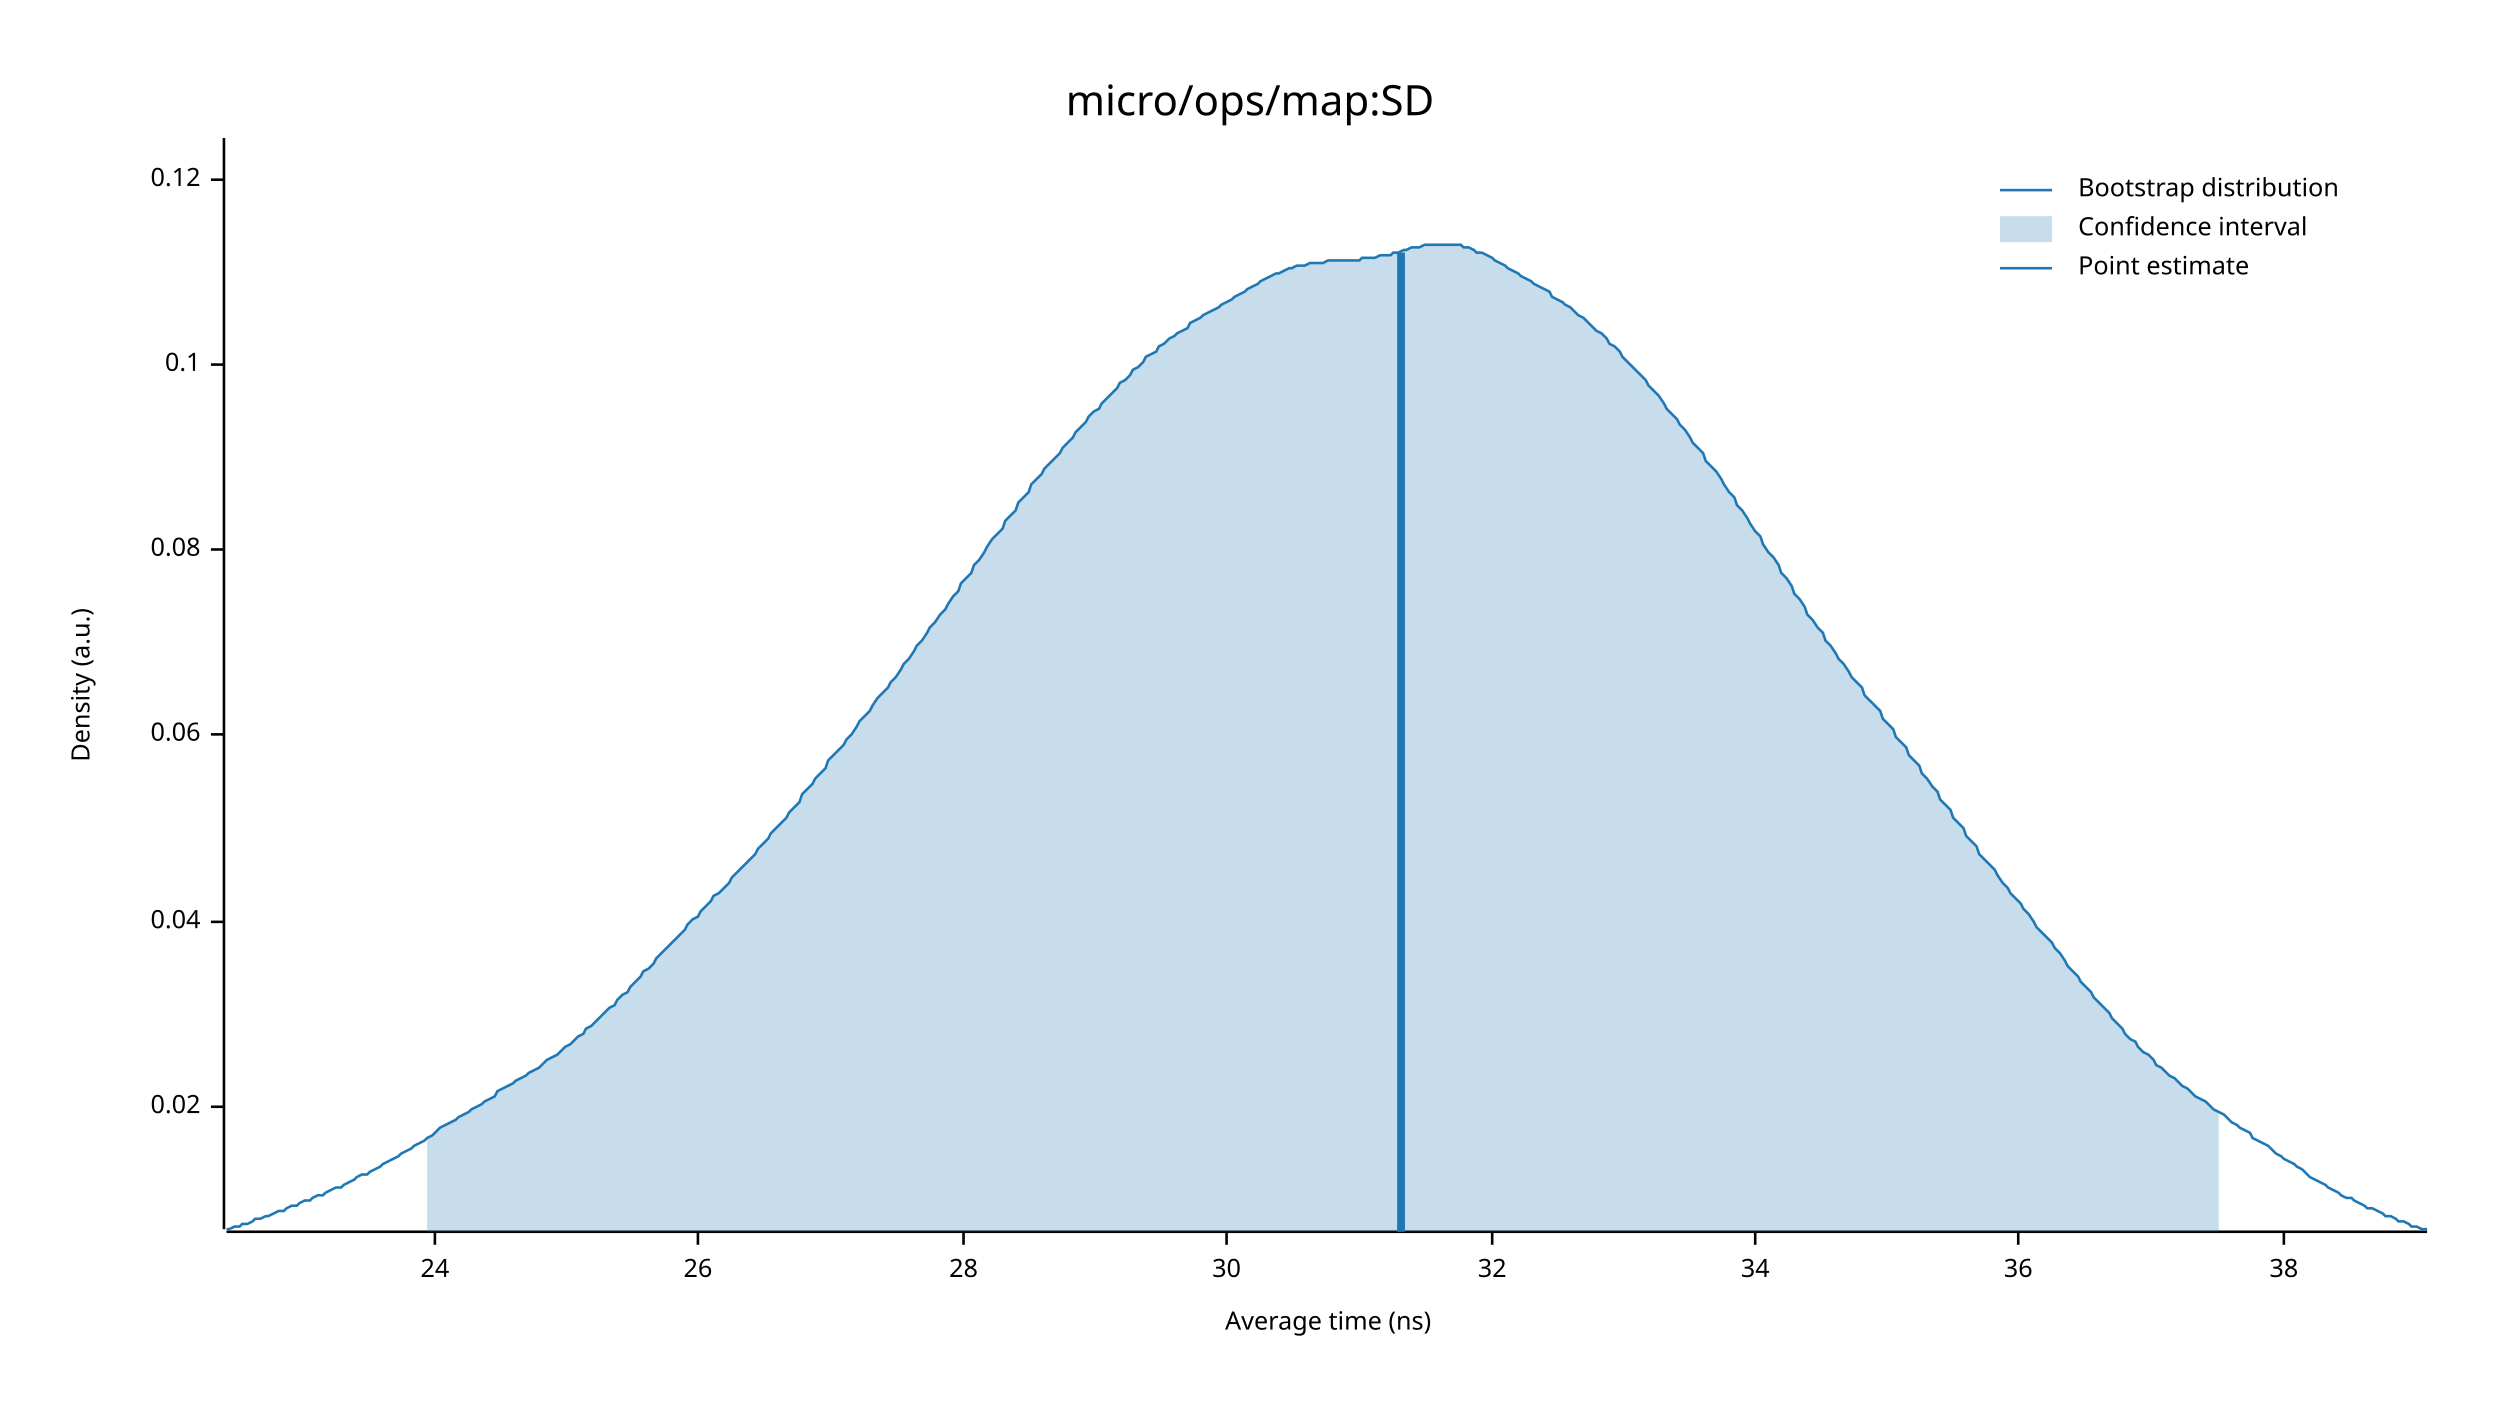
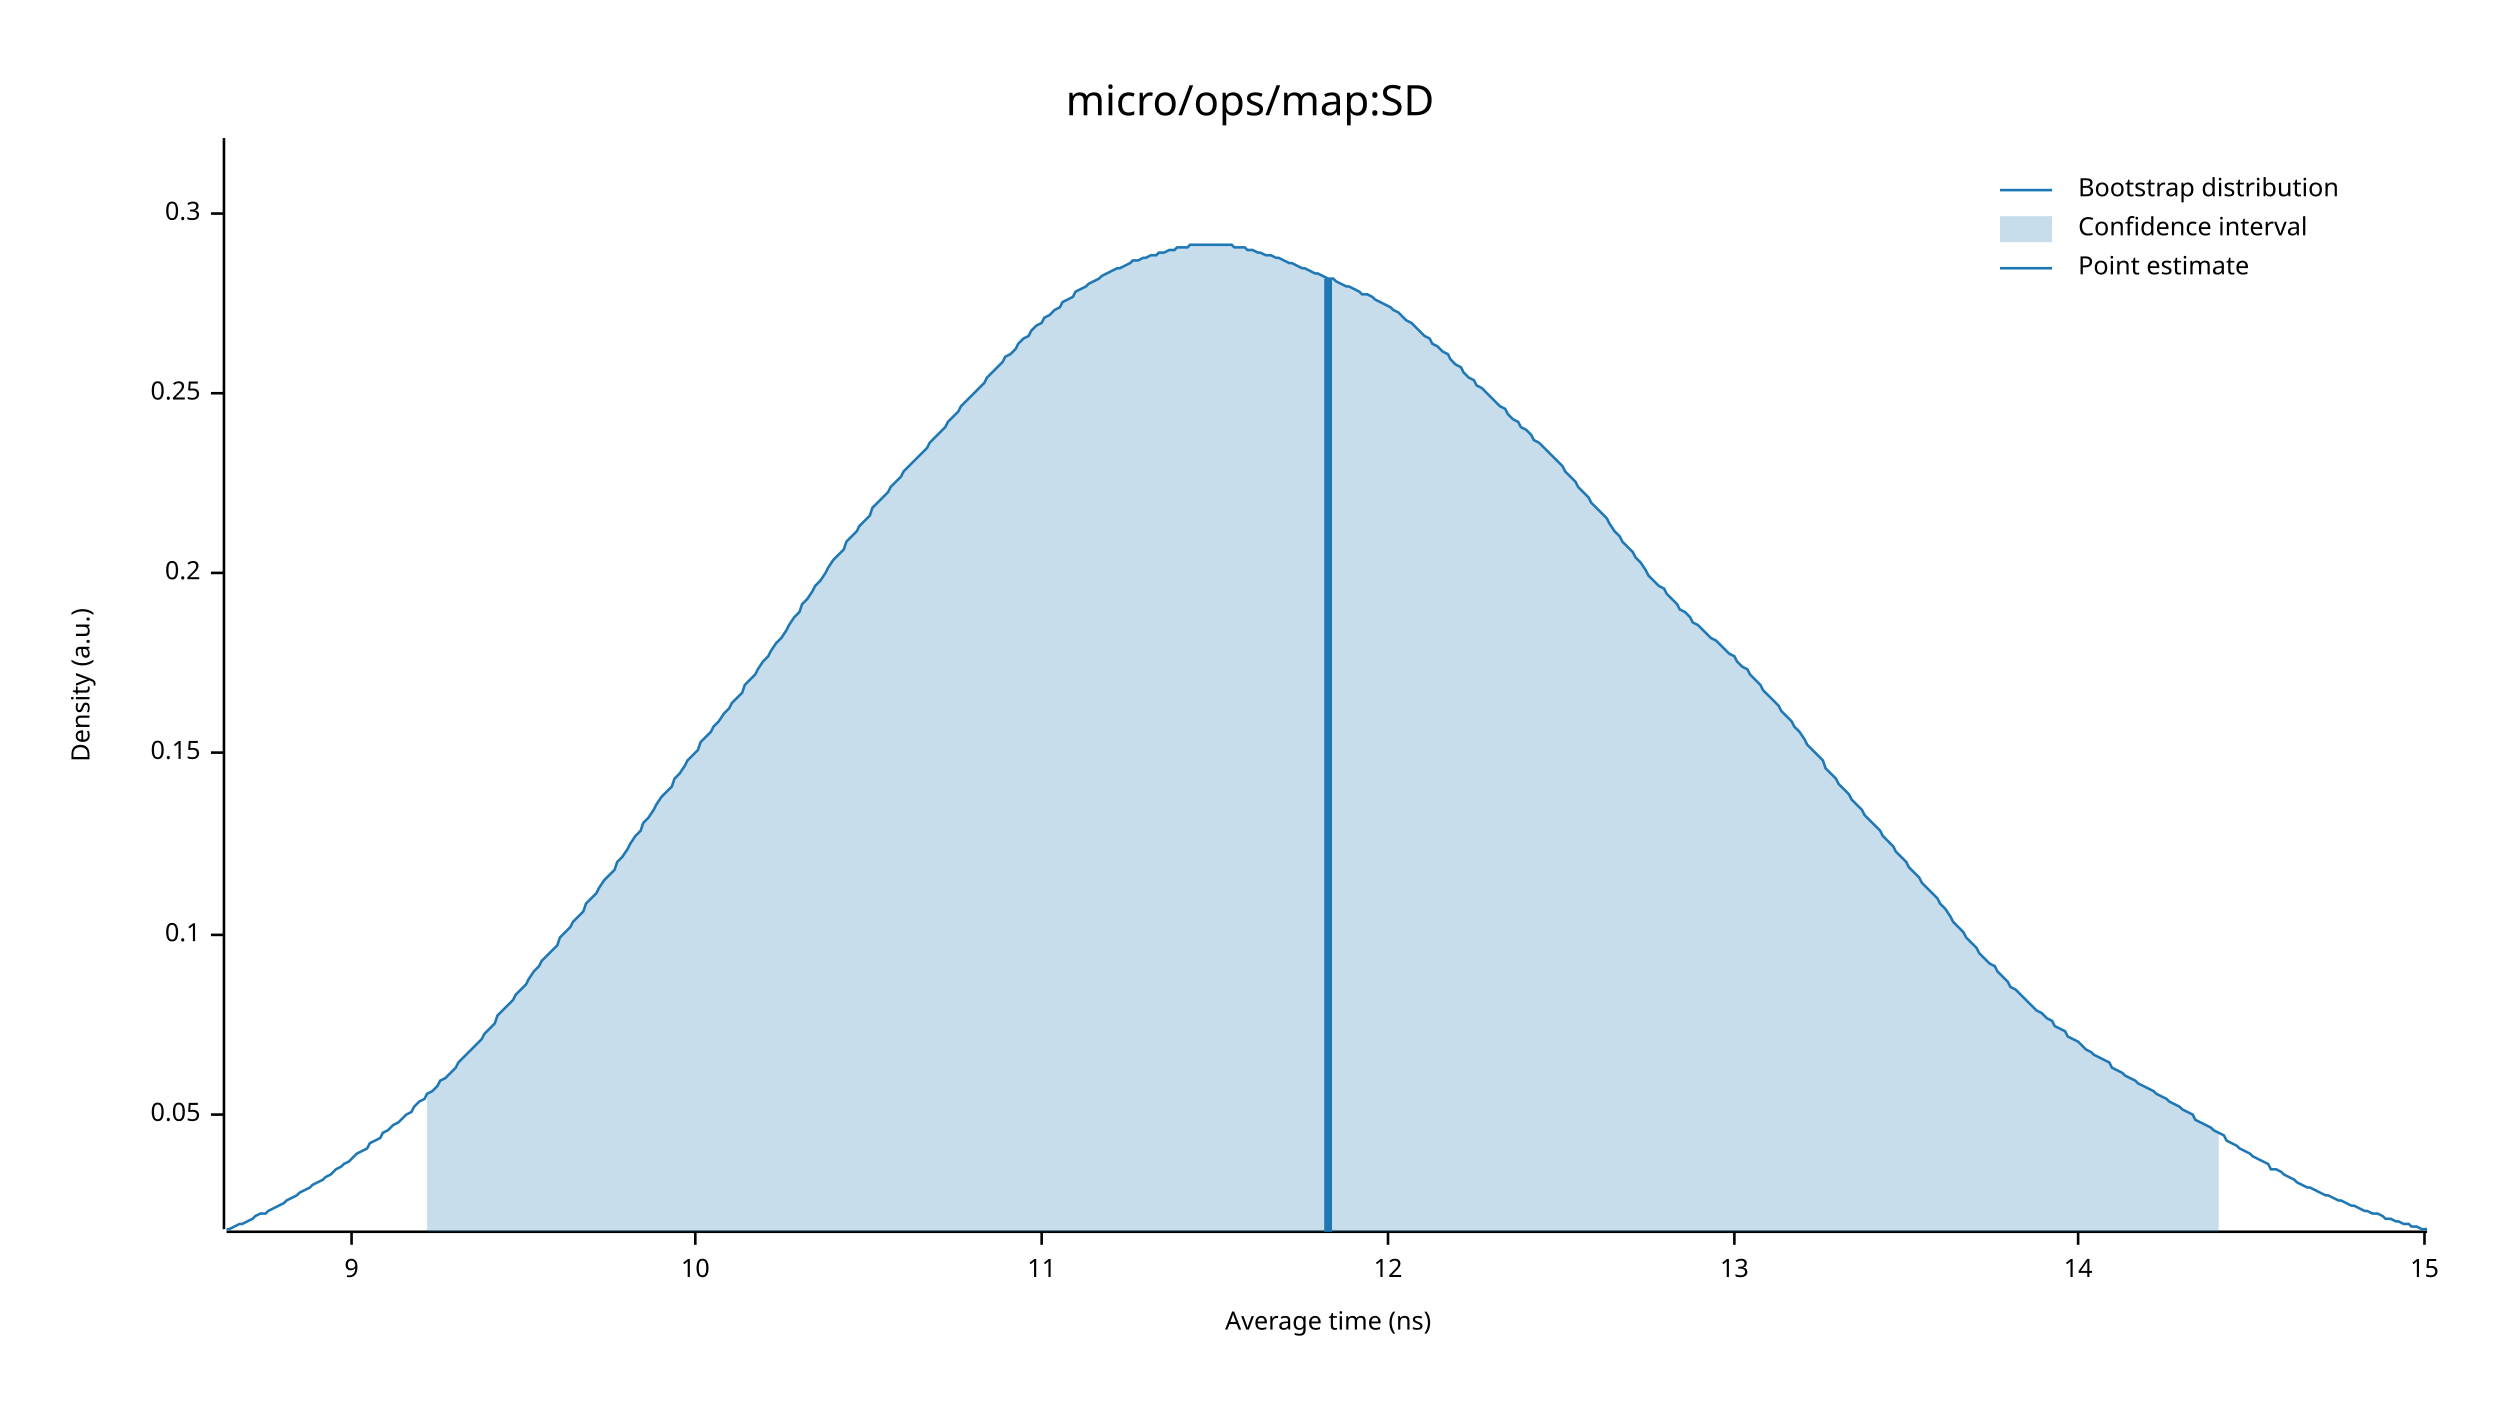
<svg xmlns="http://www.w3.org/2000/svg" width="960" height="540" viewBox="0 0 960 540">
  <text x="480" y="32" dy="0.76em" text-anchor="middle" font-family="sans-serif" font-size="16.129" opacity="1" fill="#000000">
micro/ops/map:SD
</text>
  <text x="27" y="263" dy="0.76em" text-anchor="middle" font-family="sans-serif" font-size="9.677" opacity="1" fill="#000000" transform="rotate(270, 27, 263)">
Density (a.u.)
</text>
  <text x="510" y="513" dy="-0.5ex" text-anchor="middle" font-family="sans-serif" font-size="9.677" opacity="1" fill="#000000">
Average time (ns)
</text>
  <polyline fill="none" opacity="1" stroke="#000000" stroke-width="1" points="86,53 86,472 " />
-   <text x="77" y="425" dy="0.5ex" text-anchor="end" font-family="sans-serif" font-size="9.677" opacity="1" fill="#000000">
- 0.02
+   <text x="77" y="428" dy="0.5ex" text-anchor="end" font-family="sans-serif" font-size="9.677" opacity="1" fill="#000000">
+ 0.05
</text>
-   <polyline fill="none" opacity="1" stroke="#000000" stroke-width="1" points="81,425 86,425 " />
-   <text x="77" y="354" dy="0.5ex" text-anchor="end" font-family="sans-serif" font-size="9.677" opacity="1" fill="#000000">
- 0.04
- </text>
-   <polyline fill="none" opacity="1" stroke="#000000" stroke-width="1" points="81,354 86,354 " />
-   <text x="77" y="282" dy="0.5ex" text-anchor="end" font-family="sans-serif" font-size="9.677" opacity="1" fill="#000000">
- 0.06
- </text>
-   <polyline fill="none" opacity="1" stroke="#000000" stroke-width="1" points="81,282 86,282 " />
-   <text x="77" y="211" dy="0.5ex" text-anchor="end" font-family="sans-serif" font-size="9.677" opacity="1" fill="#000000">
- 0.08
- </text>
-   <polyline fill="none" opacity="1" stroke="#000000" stroke-width="1" points="81,211 86,211 " />
-   <text x="77" y="140" dy="0.5ex" text-anchor="end" font-family="sans-serif" font-size="9.677" opacity="1" fill="#000000">
+   <polyline fill="none" opacity="1" stroke="#000000" stroke-width="1" points="81,428 86,428 " />
+   <text x="77" y="359" dy="0.5ex" text-anchor="end" font-family="sans-serif" font-size="9.677" opacity="1" fill="#000000">
0.1
</text>
-   <polyline fill="none" opacity="1" stroke="#000000" stroke-width="1" points="81,140 86,140 " />
-   <text x="77" y="69" dy="0.5ex" text-anchor="end" font-family="sans-serif" font-size="9.677" opacity="1" fill="#000000">
- 0.12
+   <polyline fill="none" opacity="1" stroke="#000000" stroke-width="1" points="81,359 86,359 " />
+   <text x="77" y="289" dy="0.5ex" text-anchor="end" font-family="sans-serif" font-size="9.677" opacity="1" fill="#000000">
+ 0.15
</text>
-   <polyline fill="none" opacity="1" stroke="#000000" stroke-width="1" points="81,69 86,69 " />
+   <polyline fill="none" opacity="1" stroke="#000000" stroke-width="1" points="81,289 86,289 " />
+   <text x="77" y="220" dy="0.5ex" text-anchor="end" font-family="sans-serif" font-size="9.677" opacity="1" fill="#000000">
+ 0.2
+ </text>
+   <polyline fill="none" opacity="1" stroke="#000000" stroke-width="1" points="81,220 86,220 " />
+   <text x="77" y="151" dy="0.5ex" text-anchor="end" font-family="sans-serif" font-size="9.677" opacity="1" fill="#000000">
+ 0.25
+ </text>
+   <polyline fill="none" opacity="1" stroke="#000000" stroke-width="1" points="81,151 86,151 " />
+   <text x="77" y="82" dy="0.5ex" text-anchor="end" font-family="sans-serif" font-size="9.677" opacity="1" fill="#000000">
+ 0.3
+ </text>
+   <polyline fill="none" opacity="1" stroke="#000000" stroke-width="1" points="81,82 86,82 " />
  <polyline fill="none" opacity="1" stroke="#000000" stroke-width="1" points="87,473 932,473 " />
-   <text x="167" y="483" dy="0.76em" text-anchor="middle" font-family="sans-serif" font-size="9.677" opacity="1" fill="#000000">
- 24
+   <text x="135" y="483" dy="0.76em" text-anchor="middle" font-family="sans-serif" font-size="9.677" opacity="1" fill="#000000">
+ 9
</text>
-   <polyline fill="none" opacity="1" stroke="#000000" stroke-width="1" points="167,473 167,478 " />
-   <text x="268" y="483" dy="0.76em" text-anchor="middle" font-family="sans-serif" font-size="9.677" opacity="1" fill="#000000">
- 26
+   <polyline fill="none" opacity="1" stroke="#000000" stroke-width="1" points="135,473 135,478 " />
+   <text x="267" y="483" dy="0.76em" text-anchor="middle" font-family="sans-serif" font-size="9.677" opacity="1" fill="#000000">
+ 10
</text>
-   <polyline fill="none" opacity="1" stroke="#000000" stroke-width="1" points="268,473 268,478 " />
-   <text x="370" y="483" dy="0.76em" text-anchor="middle" font-family="sans-serif" font-size="9.677" opacity="1" fill="#000000">
- 28
+   <polyline fill="none" opacity="1" stroke="#000000" stroke-width="1" points="267,473 267,478 " />
+   <text x="400" y="483" dy="0.76em" text-anchor="middle" font-family="sans-serif" font-size="9.677" opacity="1" fill="#000000">
+ 11
</text>
-   <polyline fill="none" opacity="1" stroke="#000000" stroke-width="1" points="370,473 370,478 " />
-   <text x="471" y="483" dy="0.76em" text-anchor="middle" font-family="sans-serif" font-size="9.677" opacity="1" fill="#000000">
- 30
+   <polyline fill="none" opacity="1" stroke="#000000" stroke-width="1" points="400,473 400,478 " />
+   <text x="533" y="483" dy="0.76em" text-anchor="middle" font-family="sans-serif" font-size="9.677" opacity="1" fill="#000000">
+ 12
</text>
-   <polyline fill="none" opacity="1" stroke="#000000" stroke-width="1" points="471,473 471,478 " />
-   <text x="573" y="483" dy="0.76em" text-anchor="middle" font-family="sans-serif" font-size="9.677" opacity="1" fill="#000000">
- 32
+   <polyline fill="none" opacity="1" stroke="#000000" stroke-width="1" points="533,473 533,478 " />
+   <text x="666" y="483" dy="0.76em" text-anchor="middle" font-family="sans-serif" font-size="9.677" opacity="1" fill="#000000">
+ 13
</text>
-   <polyline fill="none" opacity="1" stroke="#000000" stroke-width="1" points="573,473 573,478 " />
-   <text x="674" y="483" dy="0.76em" text-anchor="middle" font-family="sans-serif" font-size="9.677" opacity="1" fill="#000000">
- 34
+   <polyline fill="none" opacity="1" stroke="#000000" stroke-width="1" points="666,473 666,478 " />
+   <text x="798" y="483" dy="0.76em" text-anchor="middle" font-family="sans-serif" font-size="9.677" opacity="1" fill="#000000">
+ 14
</text>
-   <polyline fill="none" opacity="1" stroke="#000000" stroke-width="1" points="674,473 674,478 " />
-   <text x="775" y="483" dy="0.76em" text-anchor="middle" font-family="sans-serif" font-size="9.677" opacity="1" fill="#000000">
- 36
+   <polyline fill="none" opacity="1" stroke="#000000" stroke-width="1" points="798,473 798,478 " />
+   <text x="931" y="483" dy="0.76em" text-anchor="middle" font-family="sans-serif" font-size="9.677" opacity="1" fill="#000000">
+ 15
</text>
-   <polyline fill="none" opacity="1" stroke="#000000" stroke-width="1" points="775,473 775,478 " />
-   <text x="877" y="483" dy="0.76em" text-anchor="middle" font-family="sans-serif" font-size="9.677" opacity="1" fill="#000000">
- 38
- </text>
-   <polyline fill="none" opacity="1" stroke="#000000" stroke-width="1" points="877,473 877,478 " />
-   <polyline fill="none" opacity="1" stroke="#1F78B4" stroke-width="1" points="87,472 88,472 90,471 92,471 93,470 95,470 97,469 98,468 100,468 102,467 103,467 105,466 107,465 109,465 110,464 112,463 114,463 115,462 117,461 119,461 120,460 122,459 124,459 125,458 127,457 129,456 131,456 132,455 134,454 136,453 137,452 139,451 141,451 142,450 144,449 146,448 147,447 149,446 151,445 153,444 154,443 156,442 158,441 159,440 161,439 163,438 164,437 166,436 168,434 169,433 171,432 173,431 175,430 176,429 178,428 180,427 181,426 183,425 185,424 186,423 188,422 190,421 191,419 193,418 195,417 197,416 198,415 200,414 202,413 203,412 205,411 207,410 208,409 210,407 212,406 214,405 215,404 217,402 219,401 220,400 222,398 224,397 225,395 227,394 229,392 230,391 232,389 234,387 236,386 237,384 239,382 241,381 242,379 244,377 246,375 247,373 249,372 251,370 252,368 254,366 256,364 258,362 259,361 261,359 263,357 264,355 266,353 268,352 269,350 271,348 273,346 274,344 276,343 278,341 280,339 281,337 283,335 285,333 286,332 288,330 290,328 291,326 293,324 295,322 296,320 298,318 300,316 302,314 303,312 305,310 307,308 308,305 310,303 312,301 313,299 315,297 317,295 318,292 320,290 322,288 324,286 325,284 327,282 329,279 330,277 332,275 334,273 335,271 337,268 339,266 341,264 342,262 344,260 346,257 347,255 349,253 351,250 352,248 354,246 356,243 357,241 359,239 361,236 363,234 364,232 366,229 368,227 369,224 371,222 373,220 374,217 376,215 378,212 379,210 381,207 383,205 385,203 386,200 388,198 390,196 391,193 393,191 395,189 396,186 398,184 400,182 401,180 403,178 405,176 407,174 408,172 410,170 412,168 413,166 415,164 417,162 418,160 420,158 422,157 423,155 425,153 427,151 429,149 430,147 432,146 434,144 435,142 437,141 439,139 440,137 442,136 444,135 445,133 447,132 449,130 451,129 452,128 454,127 456,126 457,124 459,123 461,122 462,121 464,120 466,119 468,118 469,117 471,116 473,115 474,114 476,113 478,112 479,111 481,110 483,109 484,108 486,107 488,106 490,105 491,105 493,104 495,103 496,103 498,102 500,102 501,102 503,101 505,101 506,101 508,101 510,100 512,100 513,100 515,100 517,100 518,100 520,100 522,100 523,99 525,99 527,99 528,99 530,98 532,98 534,98 535,97 537,97 539,96 540,96 542,95 544,95 545,95 547,94 549,94 550,94 552,94 554,94 556,94 557,94 559,94 561,94 562,95 564,95 566,96 567,97 569,97 571,98 573,99 574,100 576,101 578,102 579,103 581,104 583,105 584,106 586,107 588,108 589,109 591,110 593,111 595,112 596,114 598,115 600,116 601,117 603,118 605,120 606,121 608,122 610,124 611,125 613,127 615,128 617,130 618,132 620,133 622,135 623,137 625,139 627,141 628,142 630,144 632,146 633,148 635,150 637,152 639,155 640,157 642,159 644,161 645,163 647,165 649,168 650,170 652,172 654,174 655,177 657,179 659,181 661,184 662,186 664,189 666,191 667,194 669,196 671,199 672,201 674,204 676,206 677,209 679,212 681,214 683,217 684,220 686,222 688,225 689,228 691,230 693,233 694,236 696,238 698,241 700,243 701,246 703,248 705,251 706,253 708,255 710,258 711,260 713,262 715,264 716,267 718,269 720,271 722,273 723,276 725,278 727,280 728,283 730,285 732,287 733,290 735,292 737,294 738,297 740,299 742,302 744,304 745,307 747,309 749,311 750,314 752,316 754,318 755,321 757,323 759,325 760,328 762,330 764,332 766,334 767,336 769,339 771,341 772,343 774,345 776,347 777,349 779,351 781,354 782,356 784,358 786,360 788,362 789,364 791,366 793,369 794,371 796,373 798,375 799,377 801,379 803,381 804,383 806,385 808,387 810,389 811,391 813,393 815,395 816,397 818,399 820,400 821,402 823,404 825,405 827,407 828,409 830,410 832,412 833,413 835,414 837,416 838,417 840,418 842,420 843,421 845,422 847,423 849,425 850,426 852,427 854,428 855,429 857,431 859,432 860,433 862,434 864,435 865,437 867,438 869,439 871,440 872,441 874,443 876,444 877,445 879,446 881,447 882,448 884,449 886,451 887,452 889,453 891,454 893,455 894,456 896,457 898,458 899,459 901,460 903,460 904,461 906,462 908,463 909,464 911,464 913,465 915,466 916,467 918,467 920,468 921,469 923,469 925,470 926,471 928,471 930,472 932,472 " />
-   <polygon opacity="0.25" fill="#1F78B4" points="164,437 166,436 168,434 169,433 171,432 173,431 175,430 176,429 178,428 180,427 181,426 183,425 185,424 186,423 188,422 190,421 191,419 193,418 195,417 197,416 198,415 200,414 202,413 203,412 205,411 207,410 208,409 210,407 212,406 214,405 215,404 217,402 219,401 220,400 222,398 224,397 225,395 227,394 229,392 230,391 232,389 234,387 236,386 237,384 239,382 241,381 242,379 244,377 246,375 247,373 249,372 251,370 252,368 254,366 256,364 258,362 259,361 261,359 263,357 264,355 266,353 268,352 269,350 271,348 273,346 274,344 276,343 278,341 280,339 281,337 283,335 285,333 286,332 288,330 290,328 291,326 293,324 295,322 296,320 298,318 300,316 302,314 303,312 305,310 307,308 308,305 310,303 312,301 313,299 315,297 317,295 318,292 320,290 322,288 324,286 325,284 327,282 329,279 330,277 332,275 334,273 335,271 337,268 339,266 341,264 342,262 344,260 346,257 347,255 349,253 351,250 352,248 354,246 356,243 357,241 359,239 361,236 363,234 364,232 366,229 368,227 369,224 371,222 373,220 374,217 376,215 378,212 379,210 381,207 383,205 385,203 386,200 388,198 390,196 391,193 393,191 395,189 396,186 398,184 400,182 401,180 403,178 405,176 407,174 408,172 410,170 412,168 413,166 415,164 417,162 418,160 420,158 422,157 423,155 425,153 427,151 429,149 430,147 432,146 434,144 435,142 437,141 439,139 440,137 442,136 444,135 445,133 447,132 449,130 451,129 452,128 454,127 456,126 457,124 459,123 461,122 462,121 464,120 466,119 468,118 469,117 471,116 473,115 474,114 476,113 478,112 479,111 481,110 483,109 484,108 486,107 488,106 490,105 491,105 493,104 495,103 496,103 498,102 500,102 501,102 503,101 505,101 506,101 508,101 510,100 512,100 513,100 515,100 517,100 518,100 520,100 522,100 523,99 525,99 527,99 528,99 530,98 532,98 534,98 535,97 537,97 539,96 540,96 542,95 544,95 545,95 547,94 549,94 550,94 552,94 554,94 556,94 557,94 559,94 561,94 562,95 564,95 566,96 567,97 569,97 571,98 573,99 574,100 576,101 578,102 579,103 581,104 583,105 584,106 586,107 588,108 589,109 591,110 593,111 595,112 596,114 598,115 600,116 601,117 603,118 605,120 606,121 608,122 610,124 611,125 613,127 615,128 617,130 618,132 620,133 622,135 623,137 625,139 627,141 628,142 630,144 632,146 633,148 635,150 637,152 639,155 640,157 642,159 644,161 645,163 647,165 649,168 650,170 652,172 654,174 655,177 657,179 659,181 661,184 662,186 664,189 666,191 667,194 669,196 671,199 672,201 674,204 676,206 677,209 679,212 681,214 683,217 684,220 686,222 688,225 689,228 691,230 693,233 694,236 696,238 698,241 700,243 701,246 703,248 705,251 706,253 708,255 710,258 711,260 713,262 715,264 716,267 718,269 720,271 722,273 723,276 725,278 727,280 728,283 730,285 732,287 733,290 735,292 737,294 738,297 740,299 742,302 744,304 745,307 747,309 749,311 750,314 752,316 754,318 755,321 757,323 759,325 760,328 762,330 764,332 766,334 767,336 769,339 771,341 772,343 774,345 776,347 777,349 779,351 781,354 782,356 784,358 786,360 788,362 789,364 791,366 793,369 794,371 796,373 798,375 799,377 801,379 803,381 804,383 806,385 808,387 810,389 811,391 813,393 815,395 816,397 818,399 820,400 821,402 823,404 825,405 827,407 828,409 830,410 832,412 833,413 835,414 837,416 838,417 840,418 842,420 843,421 845,422 847,423 849,425 850,426 852,427 852,473 164,473 " />
-   <polyline fill="none" opacity="1" stroke="#1F78B4" stroke-width="3" points="538,473 538,97 " />
+   <polyline fill="none" opacity="1" stroke="#000000" stroke-width="1" points="931,473 931,478 " />
+   <polyline fill="none" opacity="1" stroke="#1F78B4" stroke-width="1" points="87,472 88,472 90,471 92,470 93,470 95,469 97,468 98,467 100,466 102,466 103,465 105,464 107,463 109,462 110,461 112,460 114,459 115,458 117,457 119,456 120,455 122,454 124,453 125,452 127,451 129,449 131,448 132,447 134,446 136,444 137,443 139,442 141,441 142,439 144,438 146,437 147,435 149,434 151,432 153,431 154,430 156,428 158,427 159,425 161,423 163,422 164,420 166,419 168,417 169,415 171,414 173,412 175,410 176,408 178,406 180,404 181,403 183,401 185,399 186,397 188,395 190,393 191,390 193,388 195,386 197,384 198,382 200,380 202,378 203,376 205,373 207,371 208,369 210,367 212,365 214,363 215,360 217,358 219,356 220,354 222,352 224,350 225,347 227,345 229,343 230,341 232,338 234,336 236,334 237,331 239,329 241,326 242,324 244,321 246,319 247,316 249,314 251,311 252,309 254,306 256,304 258,302 259,299 261,297 263,294 264,292 266,290 268,288 269,285 271,283 273,281 274,279 276,277 278,274 280,272 281,270 283,268 285,266 286,263 288,261 290,259 291,257 293,254 295,252 296,250 298,247 300,245 302,242 303,240 305,237 307,235 308,232 310,230 312,227 313,225 315,223 317,220 318,218 320,215 322,213 324,211 325,208 327,206 329,204 330,202 332,200 334,198 335,195 337,193 339,191 341,189 342,187 344,185 346,183 347,181 349,179 351,177 352,176 354,174 356,172 357,170 359,168 361,166 363,164 364,162 366,160 368,158 369,156 371,154 373,152 374,151 376,149 378,147 379,145 381,143 383,141 385,139 386,137 388,136 390,134 391,132 393,130 395,129 396,127 398,125 400,124 401,122 403,121 405,119 407,118 408,116 410,115 412,114 413,112 415,111 417,110 418,109 420,108 422,107 423,106 425,105 427,104 429,103 430,103 432,102 434,101 435,100 437,100 439,99 440,99 442,98 444,98 445,97 447,97 449,96 451,96 452,95 454,95 456,95 457,94 459,94 461,94 462,94 464,94 466,94 468,94 469,94 471,94 473,94 474,95 476,95 478,95 479,96 481,96 483,97 484,97 486,98 488,98 490,99 491,99 493,100 495,101 496,101 498,102 500,103 501,103 503,104 505,105 506,105 508,106 510,107 512,107 513,108 515,109 517,110 518,110 520,111 522,112 523,113 525,113 527,114 528,115 530,116 532,117 534,118 535,119 537,120 539,122 540,123 542,124 544,126 545,127 547,129 549,130 550,132 552,133 554,135 556,136 557,138 559,140 561,141 562,143 564,145 566,146 567,148 569,149 571,151 573,153 574,154 576,156 578,157 579,159 581,161 583,162 584,164 586,165 588,167 589,169 591,170 593,172 595,174 596,175 598,177 600,179 601,181 603,183 605,185 606,187 608,189 610,191 611,193 613,195 615,197 617,199 618,201 620,204 622,206 623,208 625,210 627,212 628,214 630,216 632,219 633,221 635,223 637,225 639,226 640,228 642,230 644,232 645,234 647,235 649,237 650,239 652,240 654,242 655,243 657,245 659,246 661,248 662,249 664,251 666,252 667,254 669,256 671,257 672,259 674,261 676,263 677,265 679,267 681,269 683,271 684,273 686,275 688,277 689,279 691,281 693,284 694,286 696,288 698,290 700,292 701,295 703,297 705,299 706,301 708,303 710,305 711,307 713,309 715,311 716,313 718,315 720,317 722,319 723,321 725,323 727,325 728,327 730,329 732,331 733,333 735,335 737,337 738,339 740,341 742,343 744,345 745,347 747,349 749,352 750,354 752,356 754,358 755,360 757,362 759,364 760,366 762,368 764,370 766,371 767,373 769,375 771,377 772,379 774,380 776,382 777,383 779,385 781,387 782,388 784,389 786,391 788,392 789,394 791,395 793,396 794,398 796,399 798,400 799,401 801,403 803,404 804,405 806,406 808,407 810,408 811,410 813,411 815,412 816,413 818,414 820,415 821,416 823,417 825,418 827,419 828,420 830,421 832,422 833,423 835,424 837,425 838,426 840,427 842,428 843,430 845,431 847,432 849,433 850,434 852,435 854,436 855,438 857,439 859,440 860,441 862,442 864,443 865,444 867,445 869,446 871,447 872,449 874,449 876,450 877,451 879,452 881,453 882,454 884,455 886,456 887,456 889,457 891,458 893,459 894,459 896,460 898,461 899,461 901,462 903,463 904,463 906,464 908,465 909,465 911,466 913,466 915,467 916,468 918,468 920,469 921,469 923,470 925,470 926,471 928,471 930,472 932,472 " />
+   <polygon opacity="0.25" fill="#1F78B4" points="164,420 166,419 168,417 169,415 171,414 173,412 175,410 176,408 178,406 180,404 181,403 183,401 185,399 186,397 188,395 190,393 191,390 193,388 195,386 197,384 198,382 200,380 202,378 203,376 205,373 207,371 208,369 210,367 212,365 214,363 215,360 217,358 219,356 220,354 222,352 224,350 225,347 227,345 229,343 230,341 232,338 234,336 236,334 237,331 239,329 241,326 242,324 244,321 246,319 247,316 249,314 251,311 252,309 254,306 256,304 258,302 259,299 261,297 263,294 264,292 266,290 268,288 269,285 271,283 273,281 274,279 276,277 278,274 280,272 281,270 283,268 285,266 286,263 288,261 290,259 291,257 293,254 295,252 296,250 298,247 300,245 302,242 303,240 305,237 307,235 308,232 310,230 312,227 313,225 315,223 317,220 318,218 320,215 322,213 324,211 325,208 327,206 329,204 330,202 332,200 334,198 335,195 337,193 339,191 341,189 342,187 344,185 346,183 347,181 349,179 351,177 352,176 354,174 356,172 357,170 359,168 361,166 363,164 364,162 366,160 368,158 369,156 371,154 373,152 374,151 376,149 378,147 379,145 381,143 383,141 385,139 386,137 388,136 390,134 391,132 393,130 395,129 396,127 398,125 400,124 401,122 403,121 405,119 407,118 408,116 410,115 412,114 413,112 415,111 417,110 418,109 420,108 422,107 423,106 425,105 427,104 429,103 430,103 432,102 434,101 435,100 437,100 439,99 440,99 442,98 444,98 445,97 447,97 449,96 451,96 452,95 454,95 456,95 457,94 459,94 461,94 462,94 464,94 466,94 468,94 469,94 471,94 473,94 474,95 476,95 478,95 479,96 481,96 483,97 484,97 486,98 488,98 490,99 491,99 493,100 495,101 496,101 498,102 500,103 501,103 503,104 505,105 506,105 508,106 510,107 512,107 513,108 515,109 517,110 518,110 520,111 522,112 523,113 525,113 527,114 528,115 530,116 532,117 534,118 535,119 537,120 539,122 540,123 542,124 544,126 545,127 547,129 549,130 550,132 552,133 554,135 556,136 557,138 559,140 561,141 562,143 564,145 566,146 567,148 569,149 571,151 573,153 574,154 576,156 578,157 579,159 581,161 583,162 584,164 586,165 588,167 589,169 591,170 593,172 595,174 596,175 598,177 600,179 601,181 603,183 605,185 606,187 608,189 610,191 611,193 613,195 615,197 617,199 618,201 620,204 622,206 623,208 625,210 627,212 628,214 630,216 632,219 633,221 635,223 637,225 639,226 640,228 642,230 644,232 645,234 647,235 649,237 650,239 652,240 654,242 655,243 657,245 659,246 661,248 662,249 664,251 666,252 667,254 669,256 671,257 672,259 674,261 676,263 677,265 679,267 681,269 683,271 684,273 686,275 688,277 689,279 691,281 693,284 694,286 696,288 698,290 700,292 701,295 703,297 705,299 706,301 708,303 710,305 711,307 713,309 715,311 716,313 718,315 720,317 722,319 723,321 725,323 727,325 728,327 730,329 732,331 733,333 735,335 737,337 738,339 740,341 742,343 744,345 745,347 747,349 749,352 750,354 752,356 754,358 755,360 757,362 759,364 760,366 762,368 764,370 766,371 767,373 769,375 771,377 772,379 774,380 776,382 777,383 779,385 781,387 782,388 784,389 786,391 788,392 789,394 791,395 793,396 794,398 796,399 798,400 799,401 801,403 803,404 804,405 806,406 808,407 810,408 811,410 813,411 815,412 816,413 818,414 820,415 821,416 823,417 825,418 827,419 828,420 830,421 832,422 833,423 835,424 837,425 838,426 840,427 842,428 843,430 845,431 847,432 849,433 850,434 852,435 852,473 164,473 " />
+   <polyline fill="none" opacity="1" stroke="#1F78B4" stroke-width="3" points="510,473 510,107 " />
  <text x="798" y="68" dy="0.76em" text-anchor="start" font-family="sans-serif" font-size="9.677" opacity="1" fill="#000000">
Bootstrap distribution
</text>
  <text x="798" y="83" dy="0.76em" text-anchor="start" font-family="sans-serif" font-size="9.677" opacity="1" fill="#000000">
Confidence interval
</text>
  <text x="798" y="98" dy="0.76em" text-anchor="start" font-family="sans-serif" font-size="9.677" opacity="1" fill="#000000">
Point estimate
</text>
  <polyline fill="none" opacity="1" stroke="#1F78B4" stroke-width="1" points="768,73 788,73 " />
  <rect x="768" y="83" width="20" height="10" opacity="0.25" fill="#1F78B4" stroke="none" />
  <polyline fill="none" opacity="1" stroke="#1F78B4" stroke-width="1" points="768,103 788,103 " />
</svg>
